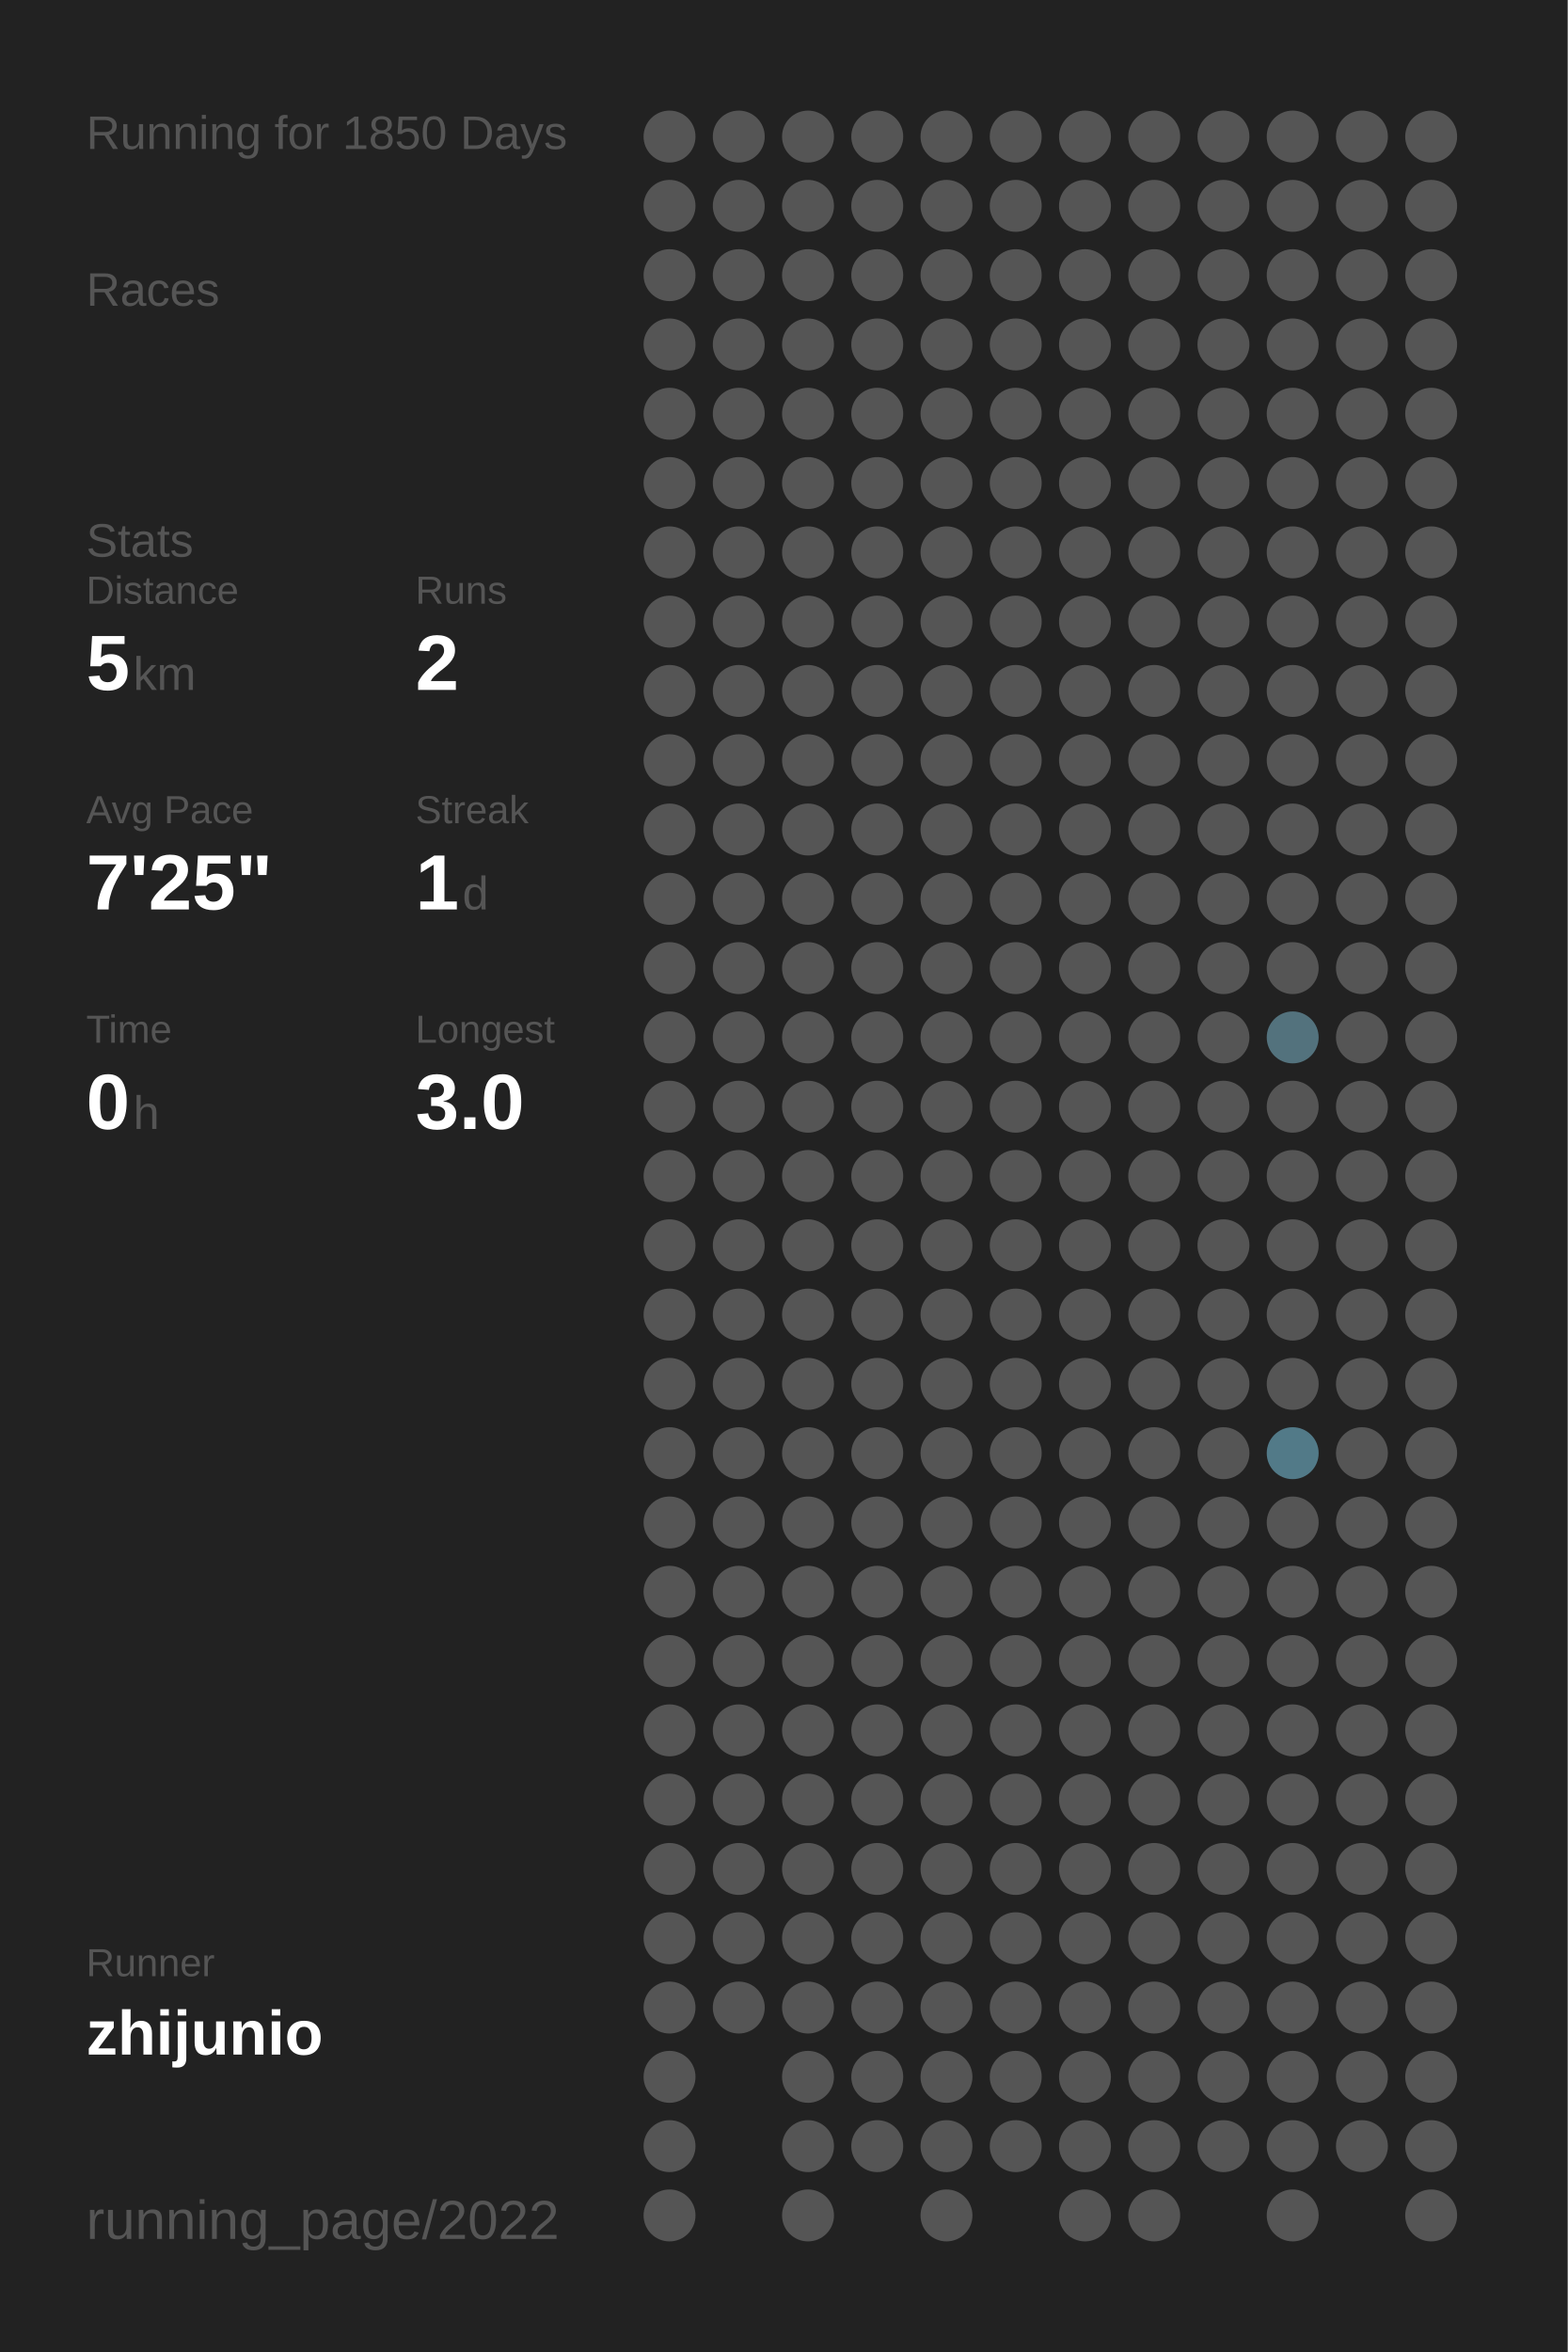
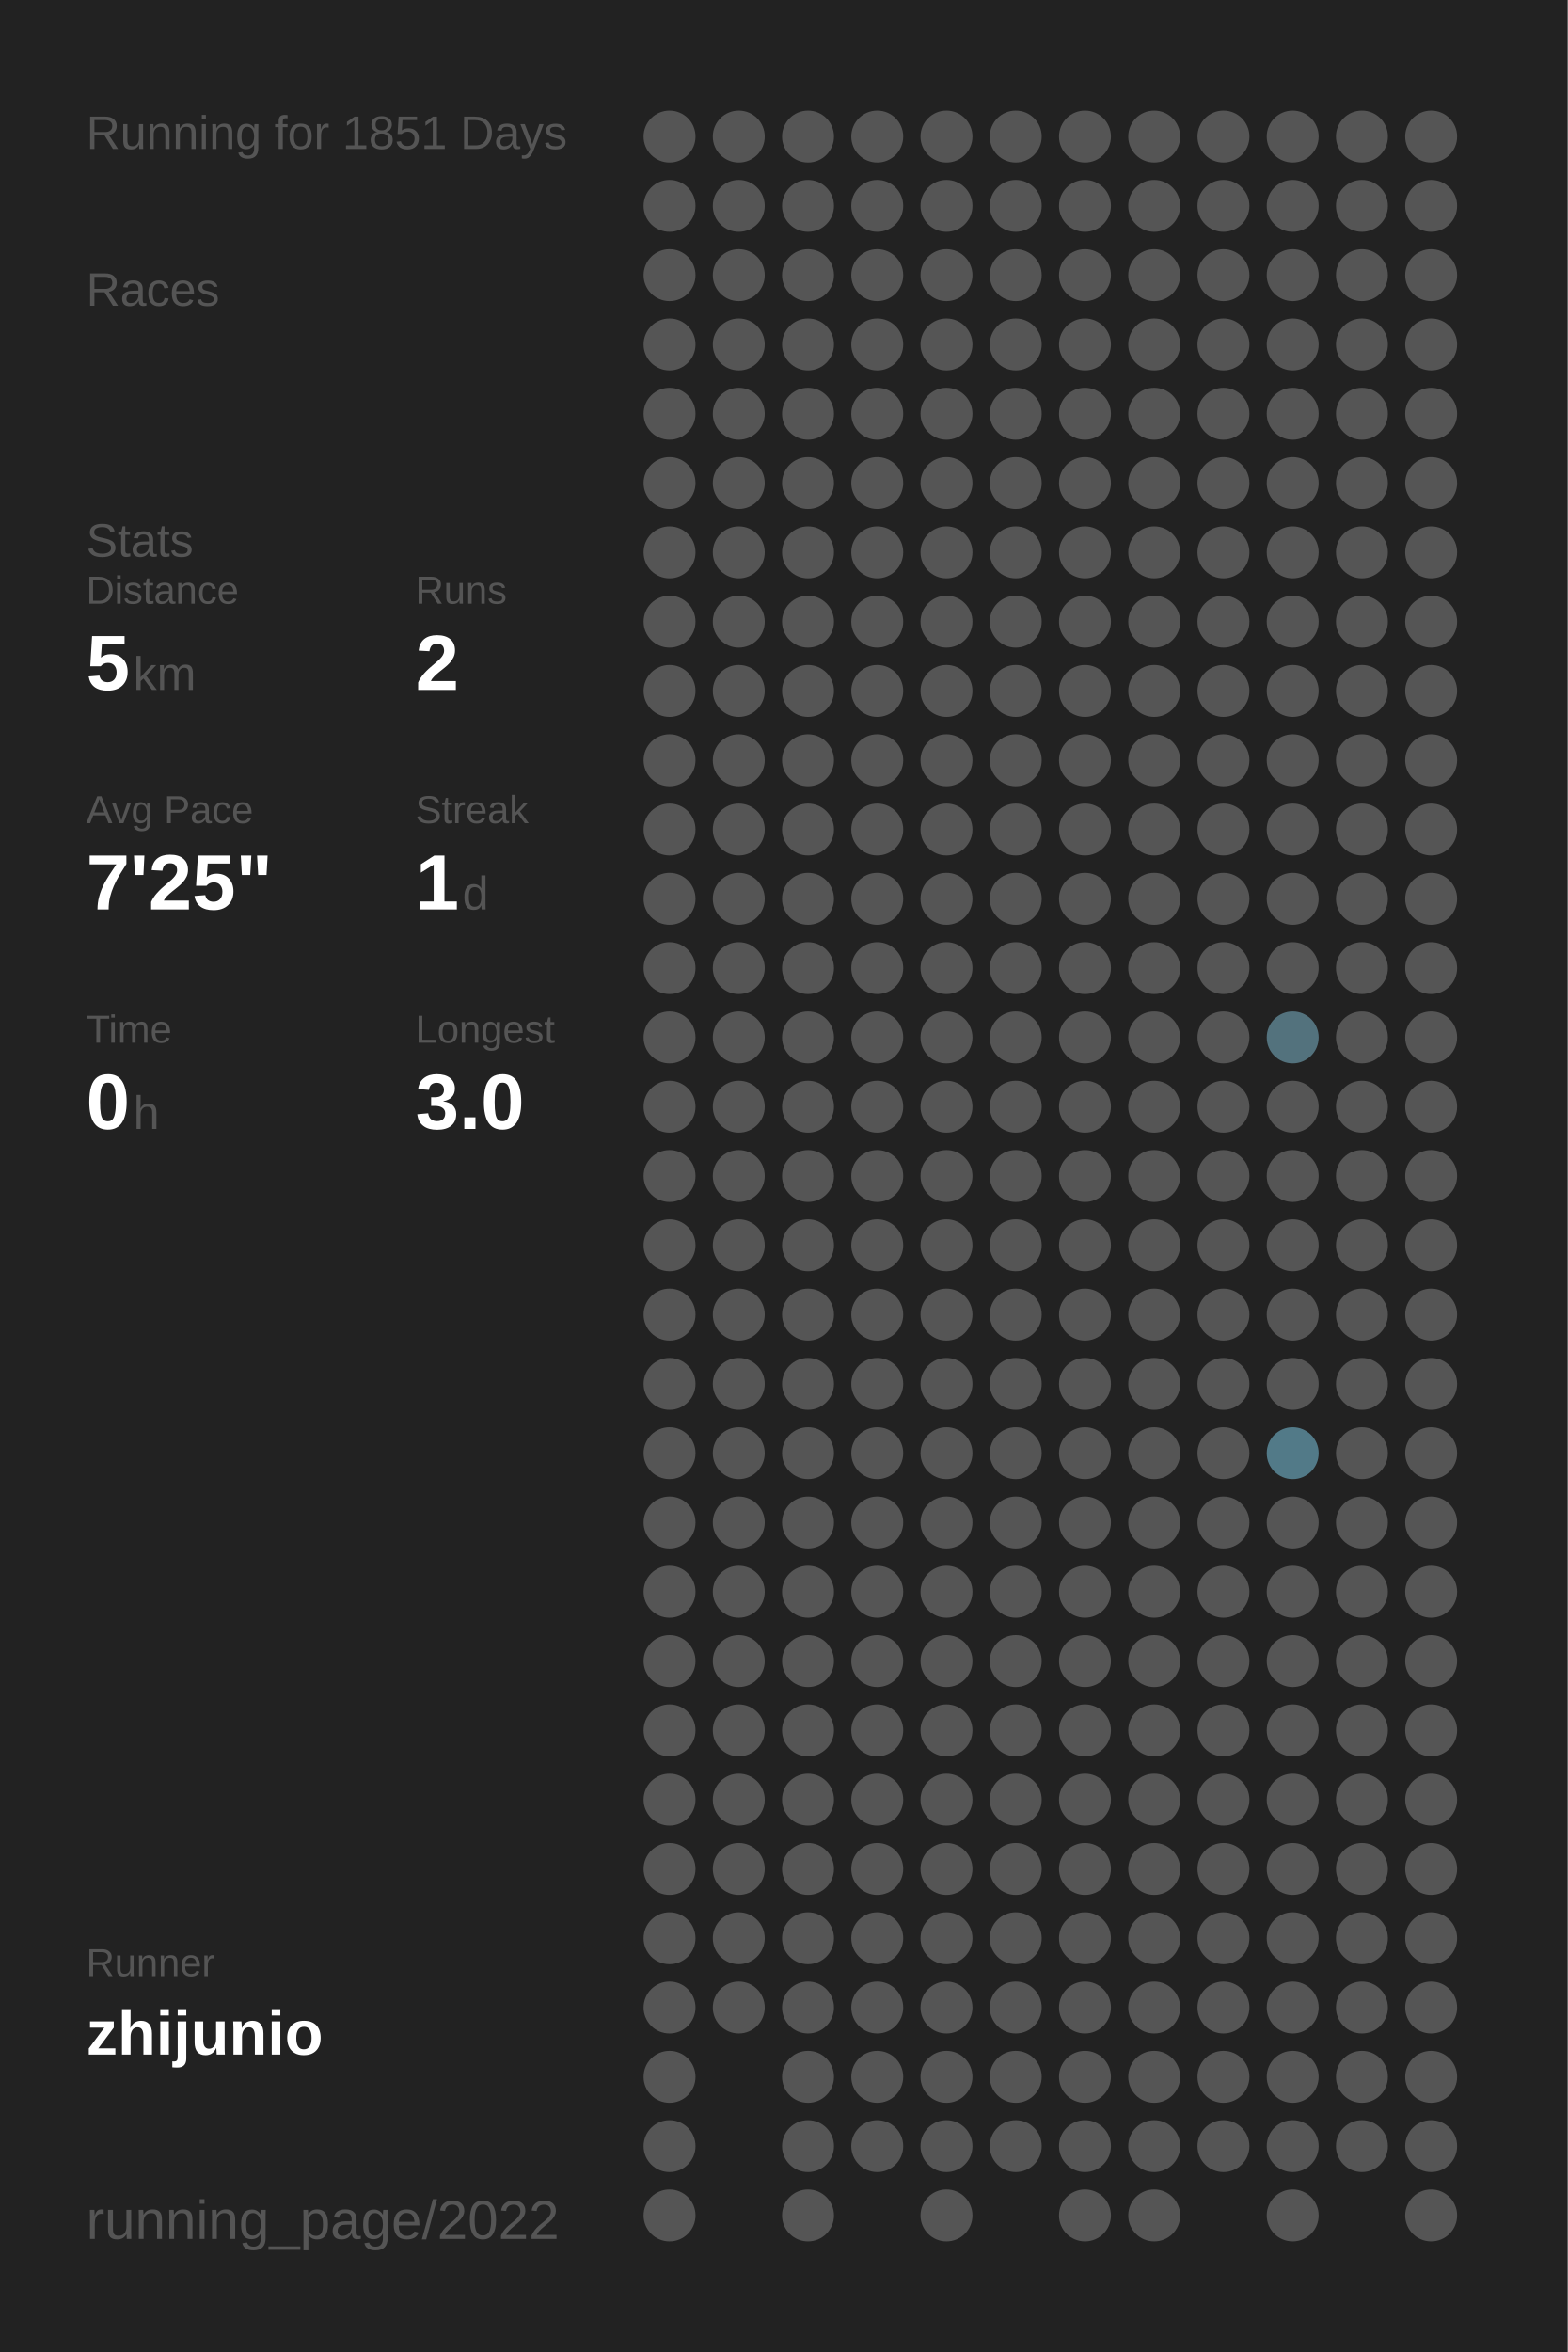
<svg xmlns="http://www.w3.org/2000/svg" baseProfile="full" height="300mm" version="1.1" viewBox="0,0,200,300" width="200mm">
  <defs />
  <rect fill="#222222" height="300" width="200" x="0" y="0" />
-   <text fill="#555555" style="font-size:6px; font-family:Arial;" x="11" y="19">Running for 1850 Days</text>
+   <text fill="#555555" style="font-size:6px; font-family:Arial;" x="11" y="19">Running for 1851 Days</text>
  <text fill="#555555" style="font-size:6px; font-family:Arial;" x="11" y="39">Races</text>
  <text fill="#555555" style="font-size:6px; font-family:Arial;" x="11" y="71">Stats</text>
  <text fill="#555555" style="font-size:5px; font-family:Arial;" x="11" y="77">Distance</text>
  <text fill="#FFFFFF" style="font-size:10px; font-family:Arial; font-weight:bold;" x="11" y="88">5</text>
  <text fill="#555555" style="font-size:6px; font-family:Arial;" x="17" y="88">km</text>
  <text fill="#555555" style="font-size:5px; font-family:Arial;" x="53" y="77">Runs</text>
  <text fill="#FFFFFF" style="font-size:10px; font-family:Arial; font-weight:bold;" x="53" y="88">2</text>
  <text fill="#555555" style="font-size:5px; font-family:Arial;" x="11" y="105">Avg Pace</text>
  <text fill="#FFFFFF" style="font-size:10px; font-family:Arial; font-weight:bold;" x="11" y="116">7'25"</text>
  <text fill="#555555" style="font-size:5px; font-family:Arial;" x="53" y="105">Streak</text>
  <text fill="#FFFFFF" style="font-size:10px; font-family:Arial; font-weight:bold;" x="53" y="116">1</text>
  <text fill="#555555" style="font-size:6px; font-family:Arial;" x="59" y="116">d</text>
  <text fill="#555555" style="font-size:5px; font-family:Arial;" x="11" y="133">Time</text>
  <text fill="#FFFFFF" style="font-size:10px; font-family:Arial; font-weight:bold;" x="11" y="144">0</text>
  <text fill="#555555" style="font-size:6px; font-family:Arial;" x="17" y="144">h</text>
  <text fill="#555555" style="font-size:5px; font-family:Arial;" x="53" y="133">Longest</text>
  <text fill="#FFFFFF" style="font-size:10px; font-family:Arial; font-weight:bold;" x="53" y="144">3.0</text>
  <text fill="#555555" style="font-size:5px; font-family:Arial;" x="11" y="252.065">Runner</text>
  <text fill="#FFFFFF" style="font-size:8px; font-family:Arial; font-weight:bold;" x="11" y="262.065">zhijunio</text>
  <text fill="#555555" style="font-size:7px; font-family:Arial;" x="11" y="285.581">running_page/2022</text>
  <circle cx="85.417" cy="17.419" fill="#555555" r="3.312" />
  <circle cx="85.417" cy="26.258" fill="#555555" r="3.312" />
  <circle cx="85.417" cy="35.097" fill="#555555" r="3.312" />
  <circle cx="85.417" cy="43.935" fill="#555555" r="3.312" />
  <circle cx="85.417" cy="52.774" fill="#555555" r="3.312" />
  <circle cx="85.417" cy="61.613" fill="#555555" r="3.312" />
  <circle cx="85.417" cy="70.452" fill="#555555" r="3.312" />
  <circle cx="85.417" cy="79.29" fill="#555555" r="3.312" />
  <circle cx="85.417" cy="88.129" fill="#555555" r="3.312" />
  <circle cx="85.417" cy="96.968" fill="#555555" r="3.312" />
  <circle cx="85.417" cy="105.806" fill="#555555" r="3.312" />
  <circle cx="85.417" cy="114.645" fill="#555555" r="3.312" />
  <circle cx="85.417" cy="123.484" fill="#555555" r="3.312" />
  <circle cx="85.417" cy="132.323" fill="#555555" r="3.312" />
  <circle cx="85.417" cy="141.161" fill="#555555" r="3.312" />
  <circle cx="85.417" cy="150" fill="#555555" r="3.312" />
  <circle cx="85.417" cy="158.839" fill="#555555" r="3.312" />
  <circle cx="85.417" cy="167.677" fill="#555555" r="3.312" />
  <circle cx="85.417" cy="176.516" fill="#555555" r="3.312" />
  <circle cx="85.417" cy="185.355" fill="#555555" r="3.312" />
  <circle cx="85.417" cy="194.194" fill="#555555" r="3.312" />
  <circle cx="85.417" cy="203.032" fill="#555555" r="3.312" />
  <circle cx="85.417" cy="211.871" fill="#555555" r="3.312" />
  <circle cx="85.417" cy="220.71" fill="#555555" r="3.312" />
  <circle cx="85.417" cy="229.548" fill="#555555" r="3.312" />
  <circle cx="85.417" cy="238.387" fill="#555555" r="3.312" />
  <circle cx="85.417" cy="247.226" fill="#555555" r="3.312" />
  <circle cx="85.417" cy="256.065" fill="#555555" r="3.312" />
  <circle cx="85.417" cy="264.903" fill="#555555" r="3.312" />
  <circle cx="85.417" cy="273.742" fill="#555555" r="3.312" />
  <circle cx="85.417" cy="282.581" fill="#555555" r="3.312" />
  <circle cx="94.25" cy="17.419" fill="#555555" r="3.312" />
  <circle cx="94.25" cy="26.258" fill="#555555" r="3.312" />
  <circle cx="94.25" cy="35.097" fill="#555555" r="3.312" />
  <circle cx="94.25" cy="43.935" fill="#555555" r="3.312" />
  <circle cx="94.25" cy="52.774" fill="#555555" r="3.312" />
  <circle cx="94.25" cy="61.613" fill="#555555" r="3.312" />
  <circle cx="94.25" cy="70.452" fill="#555555" r="3.312" />
  <circle cx="94.25" cy="79.29" fill="#555555" r="3.312" />
  <circle cx="94.25" cy="88.129" fill="#555555" r="3.312" />
  <circle cx="94.25" cy="96.968" fill="#555555" r="3.312" />
  <circle cx="94.25" cy="105.806" fill="#555555" r="3.312" />
  <circle cx="94.25" cy="114.645" fill="#555555" r="3.312" />
  <circle cx="94.25" cy="123.484" fill="#555555" r="3.312" />
  <circle cx="94.25" cy="132.323" fill="#555555" r="3.312" />
  <circle cx="94.25" cy="141.161" fill="#555555" r="3.312" />
  <circle cx="94.25" cy="150" fill="#555555" r="3.312" />
  <circle cx="94.25" cy="158.839" fill="#555555" r="3.312" />
  <circle cx="94.25" cy="167.677" fill="#555555" r="3.312" />
  <circle cx="94.25" cy="176.516" fill="#555555" r="3.312" />
  <circle cx="94.25" cy="185.355" fill="#555555" r="3.312" />
  <circle cx="94.25" cy="194.194" fill="#555555" r="3.312" />
  <circle cx="94.25" cy="203.032" fill="#555555" r="3.312" />
  <circle cx="94.25" cy="211.871" fill="#555555" r="3.312" />
  <circle cx="94.25" cy="220.71" fill="#555555" r="3.312" />
  <circle cx="94.25" cy="229.548" fill="#555555" r="3.312" />
  <circle cx="94.25" cy="238.387" fill="#555555" r="3.312" />
  <circle cx="94.25" cy="247.226" fill="#555555" r="3.312" />
  <circle cx="94.25" cy="256.065" fill="#555555" r="3.312" />
  <circle cx="103.083" cy="17.419" fill="#555555" r="3.312" />
  <circle cx="103.083" cy="26.258" fill="#555555" r="3.312" />
  <circle cx="103.083" cy="35.097" fill="#555555" r="3.312" />
  <circle cx="103.083" cy="43.935" fill="#555555" r="3.312" />
  <circle cx="103.083" cy="52.774" fill="#555555" r="3.312" />
  <circle cx="103.083" cy="61.613" fill="#555555" r="3.312" />
  <circle cx="103.083" cy="70.452" fill="#555555" r="3.312" />
  <circle cx="103.083" cy="79.29" fill="#555555" r="3.312" />
  <circle cx="103.083" cy="88.129" fill="#555555" r="3.312" />
  <circle cx="103.083" cy="96.968" fill="#555555" r="3.312" />
  <circle cx="103.083" cy="105.806" fill="#555555" r="3.312" />
  <circle cx="103.083" cy="114.645" fill="#555555" r="3.312" />
  <circle cx="103.083" cy="123.484" fill="#555555" r="3.312" />
  <circle cx="103.083" cy="132.323" fill="#555555" r="3.312" />
  <circle cx="103.083" cy="141.161" fill="#555555" r="3.312" />
  <circle cx="103.083" cy="150" fill="#555555" r="3.312" />
  <circle cx="103.083" cy="158.839" fill="#555555" r="3.312" />
  <circle cx="103.083" cy="167.677" fill="#555555" r="3.312" />
  <circle cx="103.083" cy="176.516" fill="#555555" r="3.312" />
  <circle cx="103.083" cy="185.355" fill="#555555" r="3.312" />
  <circle cx="103.083" cy="194.194" fill="#555555" r="3.312" />
  <circle cx="103.083" cy="203.032" fill="#555555" r="3.312" />
  <circle cx="103.083" cy="211.871" fill="#555555" r="3.312" />
  <circle cx="103.083" cy="220.71" fill="#555555" r="3.312" />
  <circle cx="103.083" cy="229.548" fill="#555555" r="3.312" />
  <circle cx="103.083" cy="238.387" fill="#555555" r="3.312" />
  <circle cx="103.083" cy="247.226" fill="#555555" r="3.312" />
  <circle cx="103.083" cy="256.065" fill="#555555" r="3.312" />
  <circle cx="103.083" cy="264.903" fill="#555555" r="3.312" />
  <circle cx="103.083" cy="273.742" fill="#555555" r="3.312" />
  <circle cx="103.083" cy="282.581" fill="#555555" r="3.312" />
  <circle cx="111.917" cy="17.419" fill="#555555" r="3.312" />
  <circle cx="111.917" cy="26.258" fill="#555555" r="3.312" />
  <circle cx="111.917" cy="35.097" fill="#555555" r="3.312" />
  <circle cx="111.917" cy="43.935" fill="#555555" r="3.312" />
  <circle cx="111.917" cy="52.774" fill="#555555" r="3.312" />
  <circle cx="111.917" cy="61.613" fill="#555555" r="3.312" />
  <circle cx="111.917" cy="70.452" fill="#555555" r="3.312" />
  <circle cx="111.917" cy="79.29" fill="#555555" r="3.312" />
  <circle cx="111.917" cy="88.129" fill="#555555" r="3.312" />
  <circle cx="111.917" cy="96.968" fill="#555555" r="3.312" />
  <circle cx="111.917" cy="105.806" fill="#555555" r="3.312" />
  <circle cx="111.917" cy="114.645" fill="#555555" r="3.312" />
  <circle cx="111.917" cy="123.484" fill="#555555" r="3.312" />
  <circle cx="111.917" cy="132.323" fill="#555555" r="3.312" />
  <circle cx="111.917" cy="141.161" fill="#555555" r="3.312" />
  <circle cx="111.917" cy="150" fill="#555555" r="3.312" />
  <circle cx="111.917" cy="158.839" fill="#555555" r="3.312" />
  <circle cx="111.917" cy="167.677" fill="#555555" r="3.312" />
  <circle cx="111.917" cy="176.516" fill="#555555" r="3.312" />
  <circle cx="111.917" cy="185.355" fill="#555555" r="3.312" />
  <circle cx="111.917" cy="194.194" fill="#555555" r="3.312" />
  <circle cx="111.917" cy="203.032" fill="#555555" r="3.312" />
  <circle cx="111.917" cy="211.871" fill="#555555" r="3.312" />
  <circle cx="111.917" cy="220.71" fill="#555555" r="3.312" />
  <circle cx="111.917" cy="229.548" fill="#555555" r="3.312" />
  <circle cx="111.917" cy="238.387" fill="#555555" r="3.312" />
  <circle cx="111.917" cy="247.226" fill="#555555" r="3.312" />
  <circle cx="111.917" cy="256.065" fill="#555555" r="3.312" />
  <circle cx="111.917" cy="264.903" fill="#555555" r="3.312" />
  <circle cx="111.917" cy="273.742" fill="#555555" r="3.312" />
  <circle cx="120.75" cy="17.419" fill="#555555" r="3.312" />
  <circle cx="120.75" cy="26.258" fill="#555555" r="3.312" />
  <circle cx="120.75" cy="35.097" fill="#555555" r="3.312" />
  <circle cx="120.75" cy="43.935" fill="#555555" r="3.312" />
  <circle cx="120.75" cy="52.774" fill="#555555" r="3.312" />
  <circle cx="120.75" cy="61.613" fill="#555555" r="3.312" />
  <circle cx="120.75" cy="70.452" fill="#555555" r="3.312" />
  <circle cx="120.75" cy="79.29" fill="#555555" r="3.312" />
  <circle cx="120.75" cy="88.129" fill="#555555" r="3.312" />
  <circle cx="120.75" cy="96.968" fill="#555555" r="3.312" />
  <circle cx="120.75" cy="105.806" fill="#555555" r="3.312" />
  <circle cx="120.75" cy="114.645" fill="#555555" r="3.312" />
  <circle cx="120.75" cy="123.484" fill="#555555" r="3.312" />
  <circle cx="120.75" cy="132.323" fill="#555555" r="3.312" />
  <circle cx="120.75" cy="141.161" fill="#555555" r="3.312" />
  <circle cx="120.75" cy="150" fill="#555555" r="3.312" />
  <circle cx="120.75" cy="158.839" fill="#555555" r="3.312" />
  <circle cx="120.75" cy="167.677" fill="#555555" r="3.312" />
  <circle cx="120.75" cy="176.516" fill="#555555" r="3.312" />
  <circle cx="120.75" cy="185.355" fill="#555555" r="3.312" />
  <circle cx="120.75" cy="194.194" fill="#555555" r="3.312" />
  <circle cx="120.75" cy="203.032" fill="#555555" r="3.312" />
  <circle cx="120.75" cy="211.871" fill="#555555" r="3.312" />
  <circle cx="120.75" cy="220.71" fill="#555555" r="3.312" />
  <circle cx="120.75" cy="229.548" fill="#555555" r="3.312" />
  <circle cx="120.75" cy="238.387" fill="#555555" r="3.312" />
  <circle cx="120.75" cy="247.226" fill="#555555" r="3.312" />
  <circle cx="120.75" cy="256.065" fill="#555555" r="3.312" />
  <circle cx="120.75" cy="264.903" fill="#555555" r="3.312" />
  <circle cx="120.75" cy="273.742" fill="#555555" r="3.312" />
  <circle cx="120.75" cy="282.581" fill="#555555" r="3.312" />
  <circle cx="129.583" cy="17.419" fill="#555555" r="3.312" />
  <circle cx="129.583" cy="26.258" fill="#555555" r="3.312" />
  <circle cx="129.583" cy="35.097" fill="#555555" r="3.312" />
  <circle cx="129.583" cy="43.935" fill="#555555" r="3.312" />
  <circle cx="129.583" cy="52.774" fill="#555555" r="3.312" />
  <circle cx="129.583" cy="61.613" fill="#555555" r="3.312" />
  <circle cx="129.583" cy="70.452" fill="#555555" r="3.312" />
  <circle cx="129.583" cy="79.29" fill="#555555" r="3.312" />
  <circle cx="129.583" cy="88.129" fill="#555555" r="3.312" />
  <circle cx="129.583" cy="96.968" fill="#555555" r="3.312" />
  <circle cx="129.583" cy="105.806" fill="#555555" r="3.312" />
  <circle cx="129.583" cy="114.645" fill="#555555" r="3.312" />
  <circle cx="129.583" cy="123.484" fill="#555555" r="3.312" />
  <circle cx="129.583" cy="132.323" fill="#555555" r="3.312" />
  <circle cx="129.583" cy="141.161" fill="#555555" r="3.312" />
  <circle cx="129.583" cy="150" fill="#555555" r="3.312" />
  <circle cx="129.583" cy="158.839" fill="#555555" r="3.312" />
  <circle cx="129.583" cy="167.677" fill="#555555" r="3.312" />
  <circle cx="129.583" cy="176.516" fill="#555555" r="3.312" />
  <circle cx="129.583" cy="185.355" fill="#555555" r="3.312" />
  <circle cx="129.583" cy="194.194" fill="#555555" r="3.312" />
  <circle cx="129.583" cy="203.032" fill="#555555" r="3.312" />
  <circle cx="129.583" cy="211.871" fill="#555555" r="3.312" />
  <circle cx="129.583" cy="220.71" fill="#555555" r="3.312" />
  <circle cx="129.583" cy="229.548" fill="#555555" r="3.312" />
  <circle cx="129.583" cy="238.387" fill="#555555" r="3.312" />
  <circle cx="129.583" cy="247.226" fill="#555555" r="3.312" />
  <circle cx="129.583" cy="256.065" fill="#555555" r="3.312" />
  <circle cx="129.583" cy="264.903" fill="#555555" r="3.312" />
  <circle cx="129.583" cy="273.742" fill="#555555" r="3.312" />
  <circle cx="138.417" cy="17.419" fill="#555555" r="3.312" />
  <circle cx="138.417" cy="26.258" fill="#555555" r="3.312" />
  <circle cx="138.417" cy="35.097" fill="#555555" r="3.312" />
  <circle cx="138.417" cy="43.935" fill="#555555" r="3.312" />
  <circle cx="138.417" cy="52.774" fill="#555555" r="3.312" />
  <circle cx="138.417" cy="61.613" fill="#555555" r="3.312" />
  <circle cx="138.417" cy="70.452" fill="#555555" r="3.312" />
  <circle cx="138.417" cy="79.29" fill="#555555" r="3.312" />
  <circle cx="138.417" cy="88.129" fill="#555555" r="3.312" />
  <circle cx="138.417" cy="96.968" fill="#555555" r="3.312" />
  <circle cx="138.417" cy="105.806" fill="#555555" r="3.312" />
  <circle cx="138.417" cy="114.645" fill="#555555" r="3.312" />
  <circle cx="138.417" cy="123.484" fill="#555555" r="3.312" />
  <circle cx="138.417" cy="132.323" fill="#555555" r="3.312" />
  <circle cx="138.417" cy="141.161" fill="#555555" r="3.312" />
  <circle cx="138.417" cy="150" fill="#555555" r="3.312" />
  <circle cx="138.417" cy="158.839" fill="#555555" r="3.312" />
  <circle cx="138.417" cy="167.677" fill="#555555" r="3.312" />
  <circle cx="138.417" cy="176.516" fill="#555555" r="3.312" />
  <circle cx="138.417" cy="185.355" fill="#555555" r="3.312" />
  <circle cx="138.417" cy="194.194" fill="#555555" r="3.312" />
  <circle cx="138.417" cy="203.032" fill="#555555" r="3.312" />
  <circle cx="138.417" cy="211.871" fill="#555555" r="3.312" />
  <circle cx="138.417" cy="220.71" fill="#555555" r="3.312" />
  <circle cx="138.417" cy="229.548" fill="#555555" r="3.312" />
  <circle cx="138.417" cy="238.387" fill="#555555" r="3.312" />
  <circle cx="138.417" cy="247.226" fill="#555555" r="3.312" />
  <circle cx="138.417" cy="256.065" fill="#555555" r="3.312" />
  <circle cx="138.417" cy="264.903" fill="#555555" r="3.312" />
  <circle cx="138.417" cy="273.742" fill="#555555" r="3.312" />
  <circle cx="138.417" cy="282.581" fill="#555555" r="3.312" />
  <circle cx="147.25" cy="17.419" fill="#555555" r="3.312" />
  <circle cx="147.25" cy="26.258" fill="#555555" r="3.312" />
  <circle cx="147.25" cy="35.097" fill="#555555" r="3.312" />
  <circle cx="147.25" cy="43.935" fill="#555555" r="3.312" />
  <circle cx="147.25" cy="52.774" fill="#555555" r="3.312" />
  <circle cx="147.25" cy="61.613" fill="#555555" r="3.312" />
  <circle cx="147.25" cy="70.452" fill="#555555" r="3.312" />
  <circle cx="147.25" cy="79.29" fill="#555555" r="3.312" />
  <circle cx="147.25" cy="88.129" fill="#555555" r="3.312" />
  <circle cx="147.25" cy="96.968" fill="#555555" r="3.312" />
  <circle cx="147.25" cy="105.806" fill="#555555" r="3.312" />
  <circle cx="147.25" cy="114.645" fill="#555555" r="3.312" />
  <circle cx="147.25" cy="123.484" fill="#555555" r="3.312" />
  <circle cx="147.25" cy="132.323" fill="#555555" r="3.312" />
  <circle cx="147.25" cy="141.161" fill="#555555" r="3.312" />
  <circle cx="147.25" cy="150" fill="#555555" r="3.312" />
  <circle cx="147.25" cy="158.839" fill="#555555" r="3.312" />
  <circle cx="147.25" cy="167.677" fill="#555555" r="3.312" />
  <circle cx="147.25" cy="176.516" fill="#555555" r="3.312" />
  <circle cx="147.25" cy="185.355" fill="#555555" r="3.312" />
  <circle cx="147.25" cy="194.194" fill="#555555" r="3.312" />
  <circle cx="147.25" cy="203.032" fill="#555555" r="3.312" />
  <circle cx="147.25" cy="211.871" fill="#555555" r="3.312" />
  <circle cx="147.25" cy="220.71" fill="#555555" r="3.312" />
  <circle cx="147.25" cy="229.548" fill="#555555" r="3.312" />
  <circle cx="147.25" cy="238.387" fill="#555555" r="3.312" />
  <circle cx="147.25" cy="247.226" fill="#555555" r="3.312" />
  <circle cx="147.25" cy="256.065" fill="#555555" r="3.312" />
  <circle cx="147.25" cy="264.903" fill="#555555" r="3.312" />
  <circle cx="147.25" cy="273.742" fill="#555555" r="3.312" />
  <circle cx="147.25" cy="282.581" fill="#555555" r="3.312" />
  <circle cx="156.083" cy="17.419" fill="#555555" r="3.312" />
  <circle cx="156.083" cy="26.258" fill="#555555" r="3.312" />
  <circle cx="156.083" cy="35.097" fill="#555555" r="3.312" />
  <circle cx="156.083" cy="43.935" fill="#555555" r="3.312" />
  <circle cx="156.083" cy="52.774" fill="#555555" r="3.312" />
  <circle cx="156.083" cy="61.613" fill="#555555" r="3.312" />
  <circle cx="156.083" cy="70.452" fill="#555555" r="3.312" />
  <circle cx="156.083" cy="79.29" fill="#555555" r="3.312" />
  <circle cx="156.083" cy="88.129" fill="#555555" r="3.312" />
  <circle cx="156.083" cy="96.968" fill="#555555" r="3.312" />
  <circle cx="156.083" cy="105.806" fill="#555555" r="3.312" />
  <circle cx="156.083" cy="114.645" fill="#555555" r="3.312" />
  <circle cx="156.083" cy="123.484" fill="#555555" r="3.312" />
  <circle cx="156.083" cy="132.323" fill="#555555" r="3.312" />
  <circle cx="156.083" cy="141.161" fill="#555555" r="3.312" />
  <circle cx="156.083" cy="150" fill="#555555" r="3.312" />
  <circle cx="156.083" cy="158.839" fill="#555555" r="3.312" />
  <circle cx="156.083" cy="167.677" fill="#555555" r="3.312" />
  <circle cx="156.083" cy="176.516" fill="#555555" r="3.312" />
  <circle cx="156.083" cy="185.355" fill="#555555" r="3.312" />
  <circle cx="156.083" cy="194.194" fill="#555555" r="3.312" />
  <circle cx="156.083" cy="203.032" fill="#555555" r="3.312" />
  <circle cx="156.083" cy="211.871" fill="#555555" r="3.312" />
  <circle cx="156.083" cy="220.71" fill="#555555" r="3.312" />
  <circle cx="156.083" cy="229.548" fill="#555555" r="3.312" />
  <circle cx="156.083" cy="238.387" fill="#555555" r="3.312" />
  <circle cx="156.083" cy="247.226" fill="#555555" r="3.312" />
  <circle cx="156.083" cy="256.065" fill="#555555" r="3.312" />
  <circle cx="156.083" cy="264.903" fill="#555555" r="3.312" />
  <circle cx="156.083" cy="273.742" fill="#555555" r="3.312" />
  <circle cx="164.917" cy="17.419" fill="#555555" r="3.312" />
  <circle cx="164.917" cy="26.258" fill="#555555" r="3.312" />
  <circle cx="164.917" cy="35.097" fill="#555555" r="3.312" />
  <circle cx="164.917" cy="43.935" fill="#555555" r="3.312" />
  <circle cx="164.917" cy="52.774" fill="#555555" r="3.312" />
  <circle cx="164.917" cy="61.613" fill="#555555" r="3.312" />
  <circle cx="164.917" cy="70.452" fill="#555555" r="3.312" />
  <circle cx="164.917" cy="79.29" fill="#555555" r="3.312" />
  <circle cx="164.917" cy="88.129" fill="#555555" r="3.312" />
  <circle cx="164.917" cy="96.968" fill="#555555" r="3.312" />
  <circle cx="164.917" cy="105.806" fill="#555555" r="3.312" />
  <circle cx="164.917" cy="114.645" fill="#555555" r="3.312" />
  <circle cx="164.917" cy="123.484" fill="#555555" r="3.312" />
  <circle cx="164.917" cy="132.323" fill="#53727d" r="3.312" />
  <circle cx="164.917" cy="141.161" fill="#555555" r="3.312" />
  <circle cx="164.917" cy="150" fill="#555555" r="3.312" />
  <circle cx="164.917" cy="158.839" fill="#555555" r="3.312" />
  <circle cx="164.917" cy="167.677" fill="#555555" r="3.312" />
  <circle cx="164.917" cy="176.516" fill="#555555" r="3.312" />
  <circle cx="164.917" cy="185.355" fill="#527a88" r="3.312" />
  <circle cx="164.917" cy="194.194" fill="#555555" r="3.312" />
  <circle cx="164.917" cy="203.032" fill="#555555" r="3.312" />
  <circle cx="164.917" cy="211.871" fill="#555555" r="3.312" />
  <circle cx="164.917" cy="220.71" fill="#555555" r="3.312" />
  <circle cx="164.917" cy="229.548" fill="#555555" r="3.312" />
  <circle cx="164.917" cy="238.387" fill="#555555" r="3.312" />
  <circle cx="164.917" cy="247.226" fill="#555555" r="3.312" />
  <circle cx="164.917" cy="256.065" fill="#555555" r="3.312" />
  <circle cx="164.917" cy="264.903" fill="#555555" r="3.312" />
  <circle cx="164.917" cy="273.742" fill="#555555" r="3.312" />
  <circle cx="164.917" cy="282.581" fill="#555555" r="3.312" />
  <circle cx="173.75" cy="17.419" fill="#555555" r="3.312" />
  <circle cx="173.75" cy="26.258" fill="#555555" r="3.312" />
  <circle cx="173.75" cy="35.097" fill="#555555" r="3.312" />
  <circle cx="173.75" cy="43.935" fill="#555555" r="3.312" />
  <circle cx="173.75" cy="52.774" fill="#555555" r="3.312" />
  <circle cx="173.75" cy="61.613" fill="#555555" r="3.312" />
  <circle cx="173.75" cy="70.452" fill="#555555" r="3.312" />
  <circle cx="173.75" cy="79.29" fill="#555555" r="3.312" />
  <circle cx="173.75" cy="88.129" fill="#555555" r="3.312" />
  <circle cx="173.75" cy="96.968" fill="#555555" r="3.312" />
  <circle cx="173.75" cy="105.806" fill="#555555" r="3.312" />
  <circle cx="173.75" cy="114.645" fill="#555555" r="3.312" />
  <circle cx="173.75" cy="123.484" fill="#555555" r="3.312" />
  <circle cx="173.75" cy="132.323" fill="#555555" r="3.312" />
  <circle cx="173.75" cy="141.161" fill="#555555" r="3.312" />
  <circle cx="173.75" cy="150" fill="#555555" r="3.312" />
  <circle cx="173.75" cy="158.839" fill="#555555" r="3.312" />
  <circle cx="173.75" cy="167.677" fill="#555555" r="3.312" />
  <circle cx="173.75" cy="176.516" fill="#555555" r="3.312" />
  <circle cx="173.75" cy="185.355" fill="#555555" r="3.312" />
  <circle cx="173.75" cy="194.194" fill="#555555" r="3.312" />
  <circle cx="173.75" cy="203.032" fill="#555555" r="3.312" />
  <circle cx="173.75" cy="211.871" fill="#555555" r="3.312" />
  <circle cx="173.75" cy="220.71" fill="#555555" r="3.312" />
  <circle cx="173.75" cy="229.548" fill="#555555" r="3.312" />
  <circle cx="173.75" cy="238.387" fill="#555555" r="3.312" />
  <circle cx="173.75" cy="247.226" fill="#555555" r="3.312" />
  <circle cx="173.75" cy="256.065" fill="#555555" r="3.312" />
  <circle cx="173.75" cy="264.903" fill="#555555" r="3.312" />
  <circle cx="173.75" cy="273.742" fill="#555555" r="3.312" />
  <circle cx="182.583" cy="17.419" fill="#555555" r="3.312" />
  <circle cx="182.583" cy="26.258" fill="#555555" r="3.312" />
  <circle cx="182.583" cy="35.097" fill="#555555" r="3.312" />
  <circle cx="182.583" cy="43.935" fill="#555555" r="3.312" />
  <circle cx="182.583" cy="52.774" fill="#555555" r="3.312" />
  <circle cx="182.583" cy="61.613" fill="#555555" r="3.312" />
  <circle cx="182.583" cy="70.452" fill="#555555" r="3.312" />
  <circle cx="182.583" cy="79.29" fill="#555555" r="3.312" />
  <circle cx="182.583" cy="88.129" fill="#555555" r="3.312" />
  <circle cx="182.583" cy="96.968" fill="#555555" r="3.312" />
  <circle cx="182.583" cy="105.806" fill="#555555" r="3.312" />
  <circle cx="182.583" cy="114.645" fill="#555555" r="3.312" />
  <circle cx="182.583" cy="123.484" fill="#555555" r="3.312" />
  <circle cx="182.583" cy="132.323" fill="#555555" r="3.312" />
  <circle cx="182.583" cy="141.161" fill="#555555" r="3.312" />
  <circle cx="182.583" cy="150" fill="#555555" r="3.312" />
  <circle cx="182.583" cy="158.839" fill="#555555" r="3.312" />
  <circle cx="182.583" cy="167.677" fill="#555555" r="3.312" />
  <circle cx="182.583" cy="176.516" fill="#555555" r="3.312" />
  <circle cx="182.583" cy="185.355" fill="#555555" r="3.312" />
  <circle cx="182.583" cy="194.194" fill="#555555" r="3.312" />
  <circle cx="182.583" cy="203.032" fill="#555555" r="3.312" />
  <circle cx="182.583" cy="211.871" fill="#555555" r="3.312" />
  <circle cx="182.583" cy="220.71" fill="#555555" r="3.312" />
  <circle cx="182.583" cy="229.548" fill="#555555" r="3.312" />
  <circle cx="182.583" cy="238.387" fill="#555555" r="3.312" />
  <circle cx="182.583" cy="247.226" fill="#555555" r="3.312" />
  <circle cx="182.583" cy="256.065" fill="#555555" r="3.312" />
  <circle cx="182.583" cy="264.903" fill="#555555" r="3.312" />
  <circle cx="182.583" cy="273.742" fill="#555555" r="3.312" />
  <circle cx="182.583" cy="282.581" fill="#555555" r="3.312" />
</svg>
